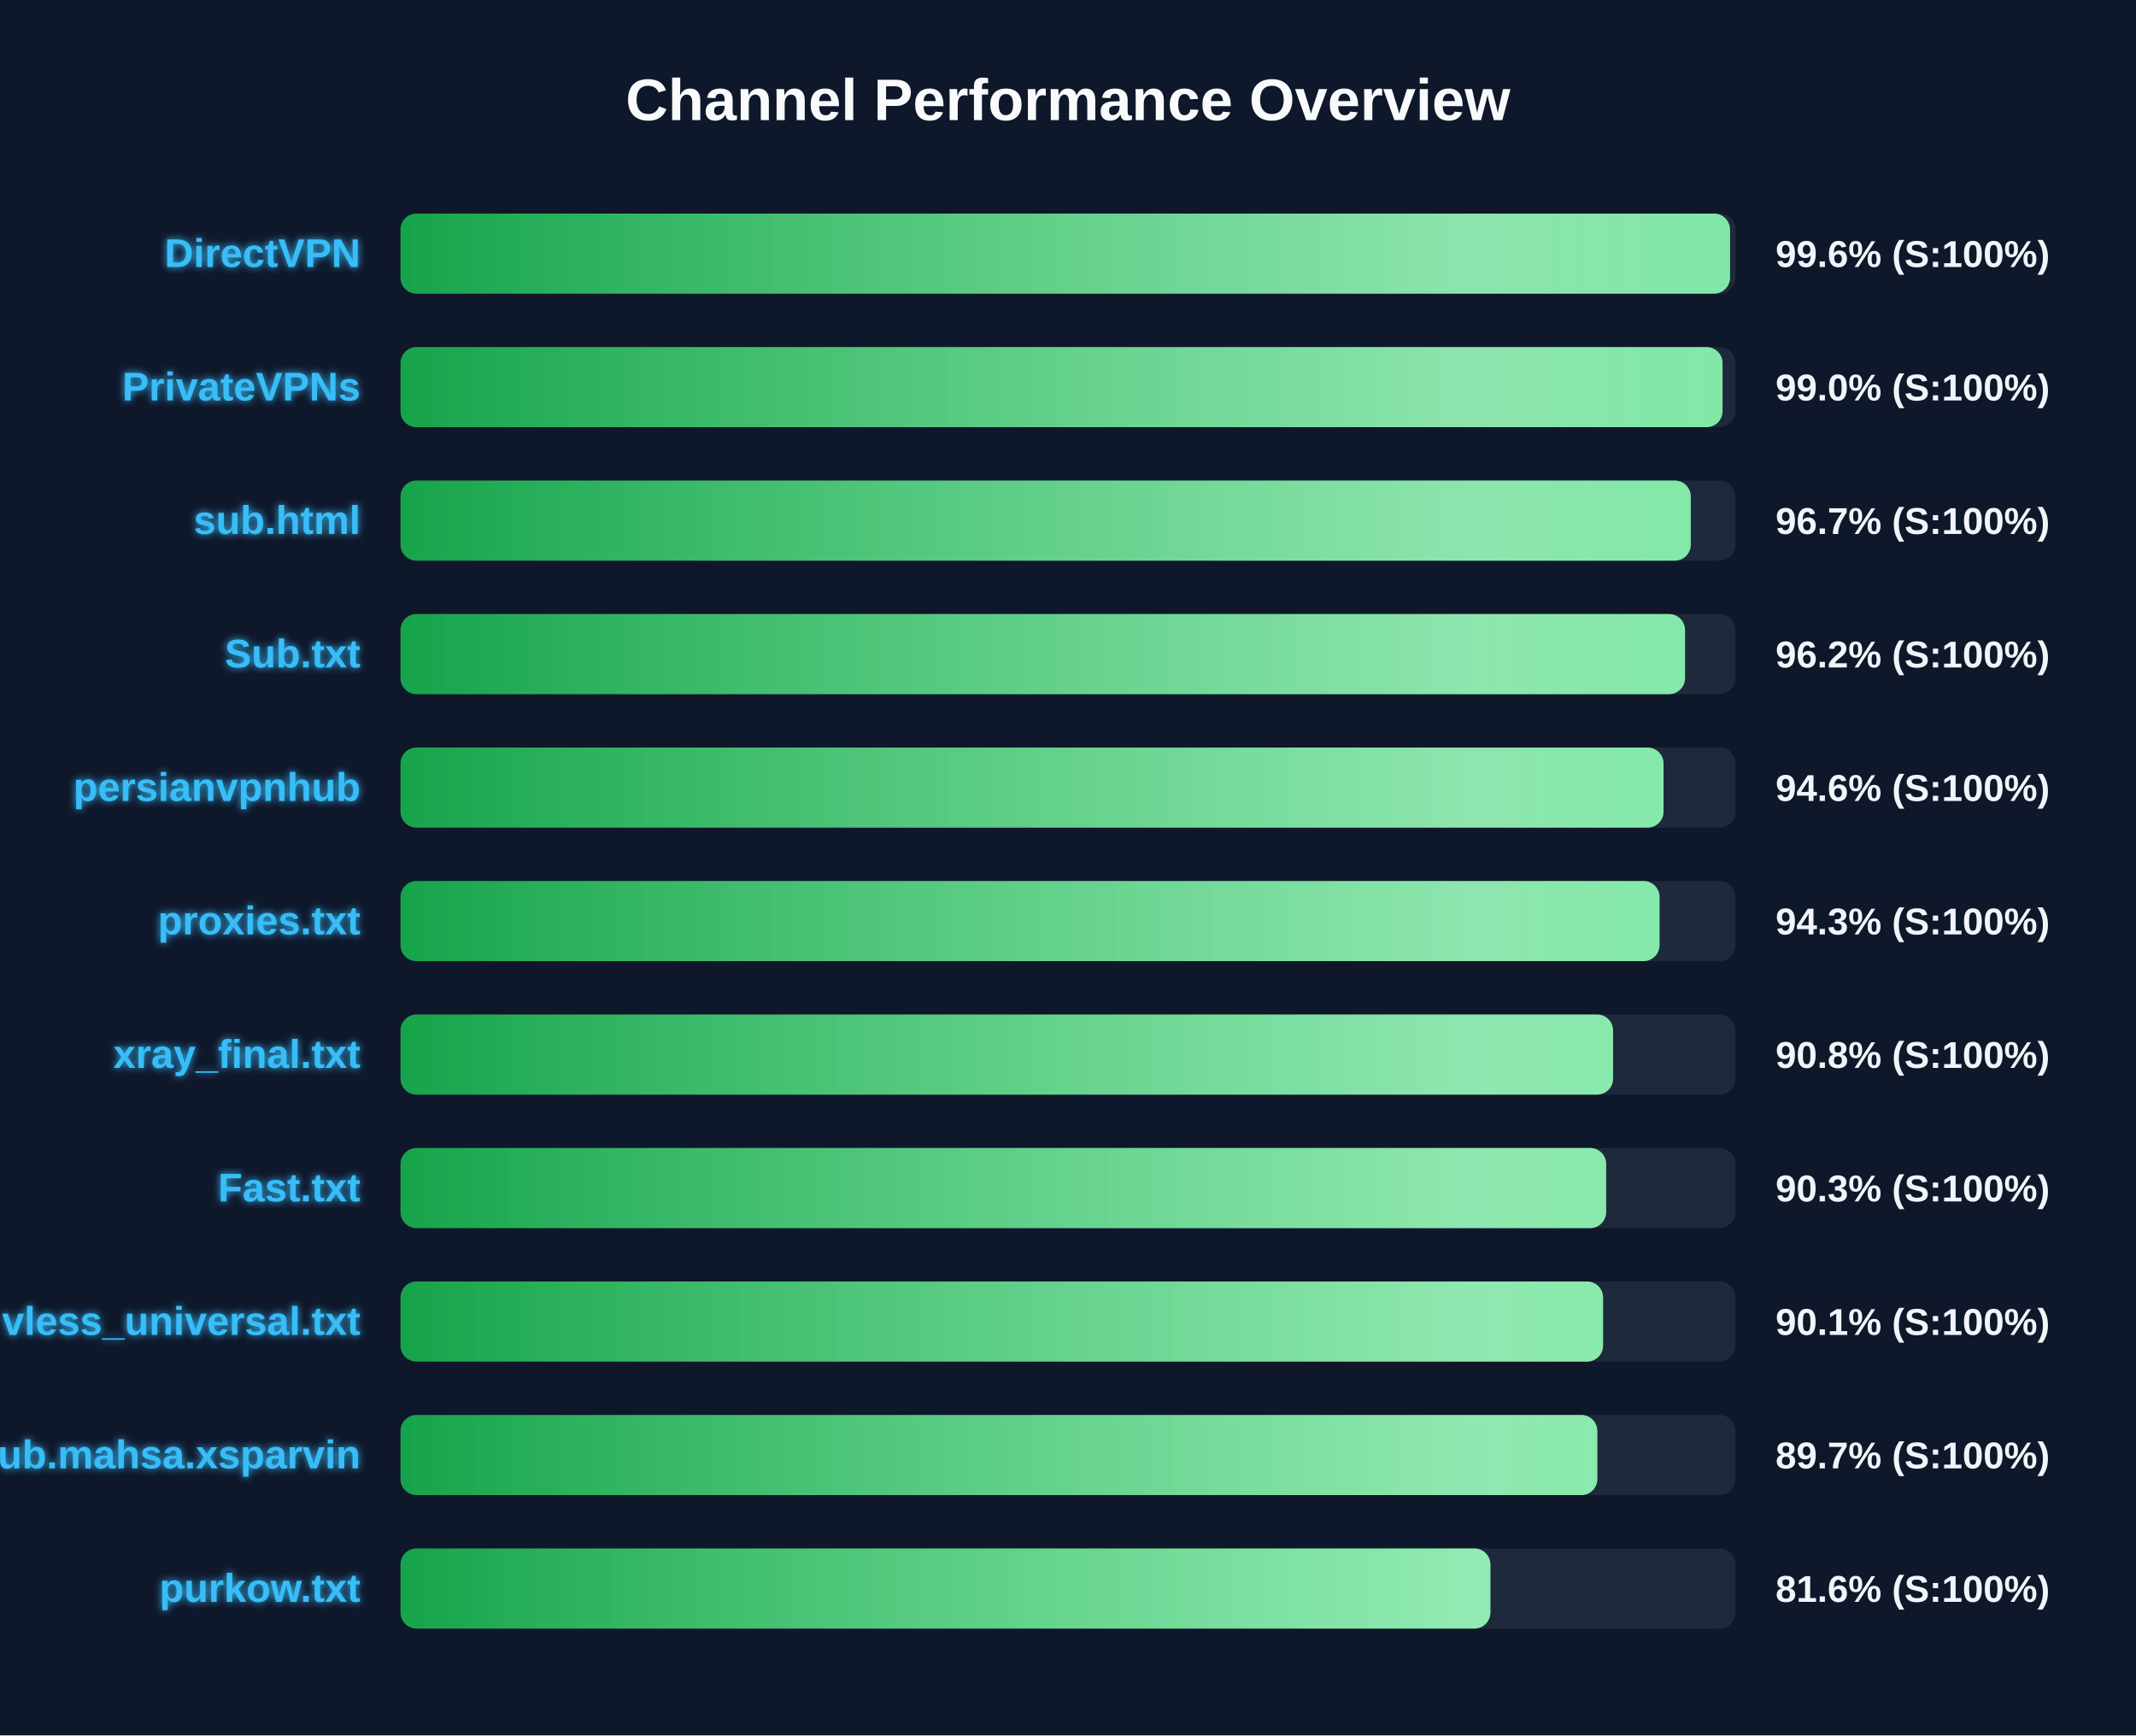
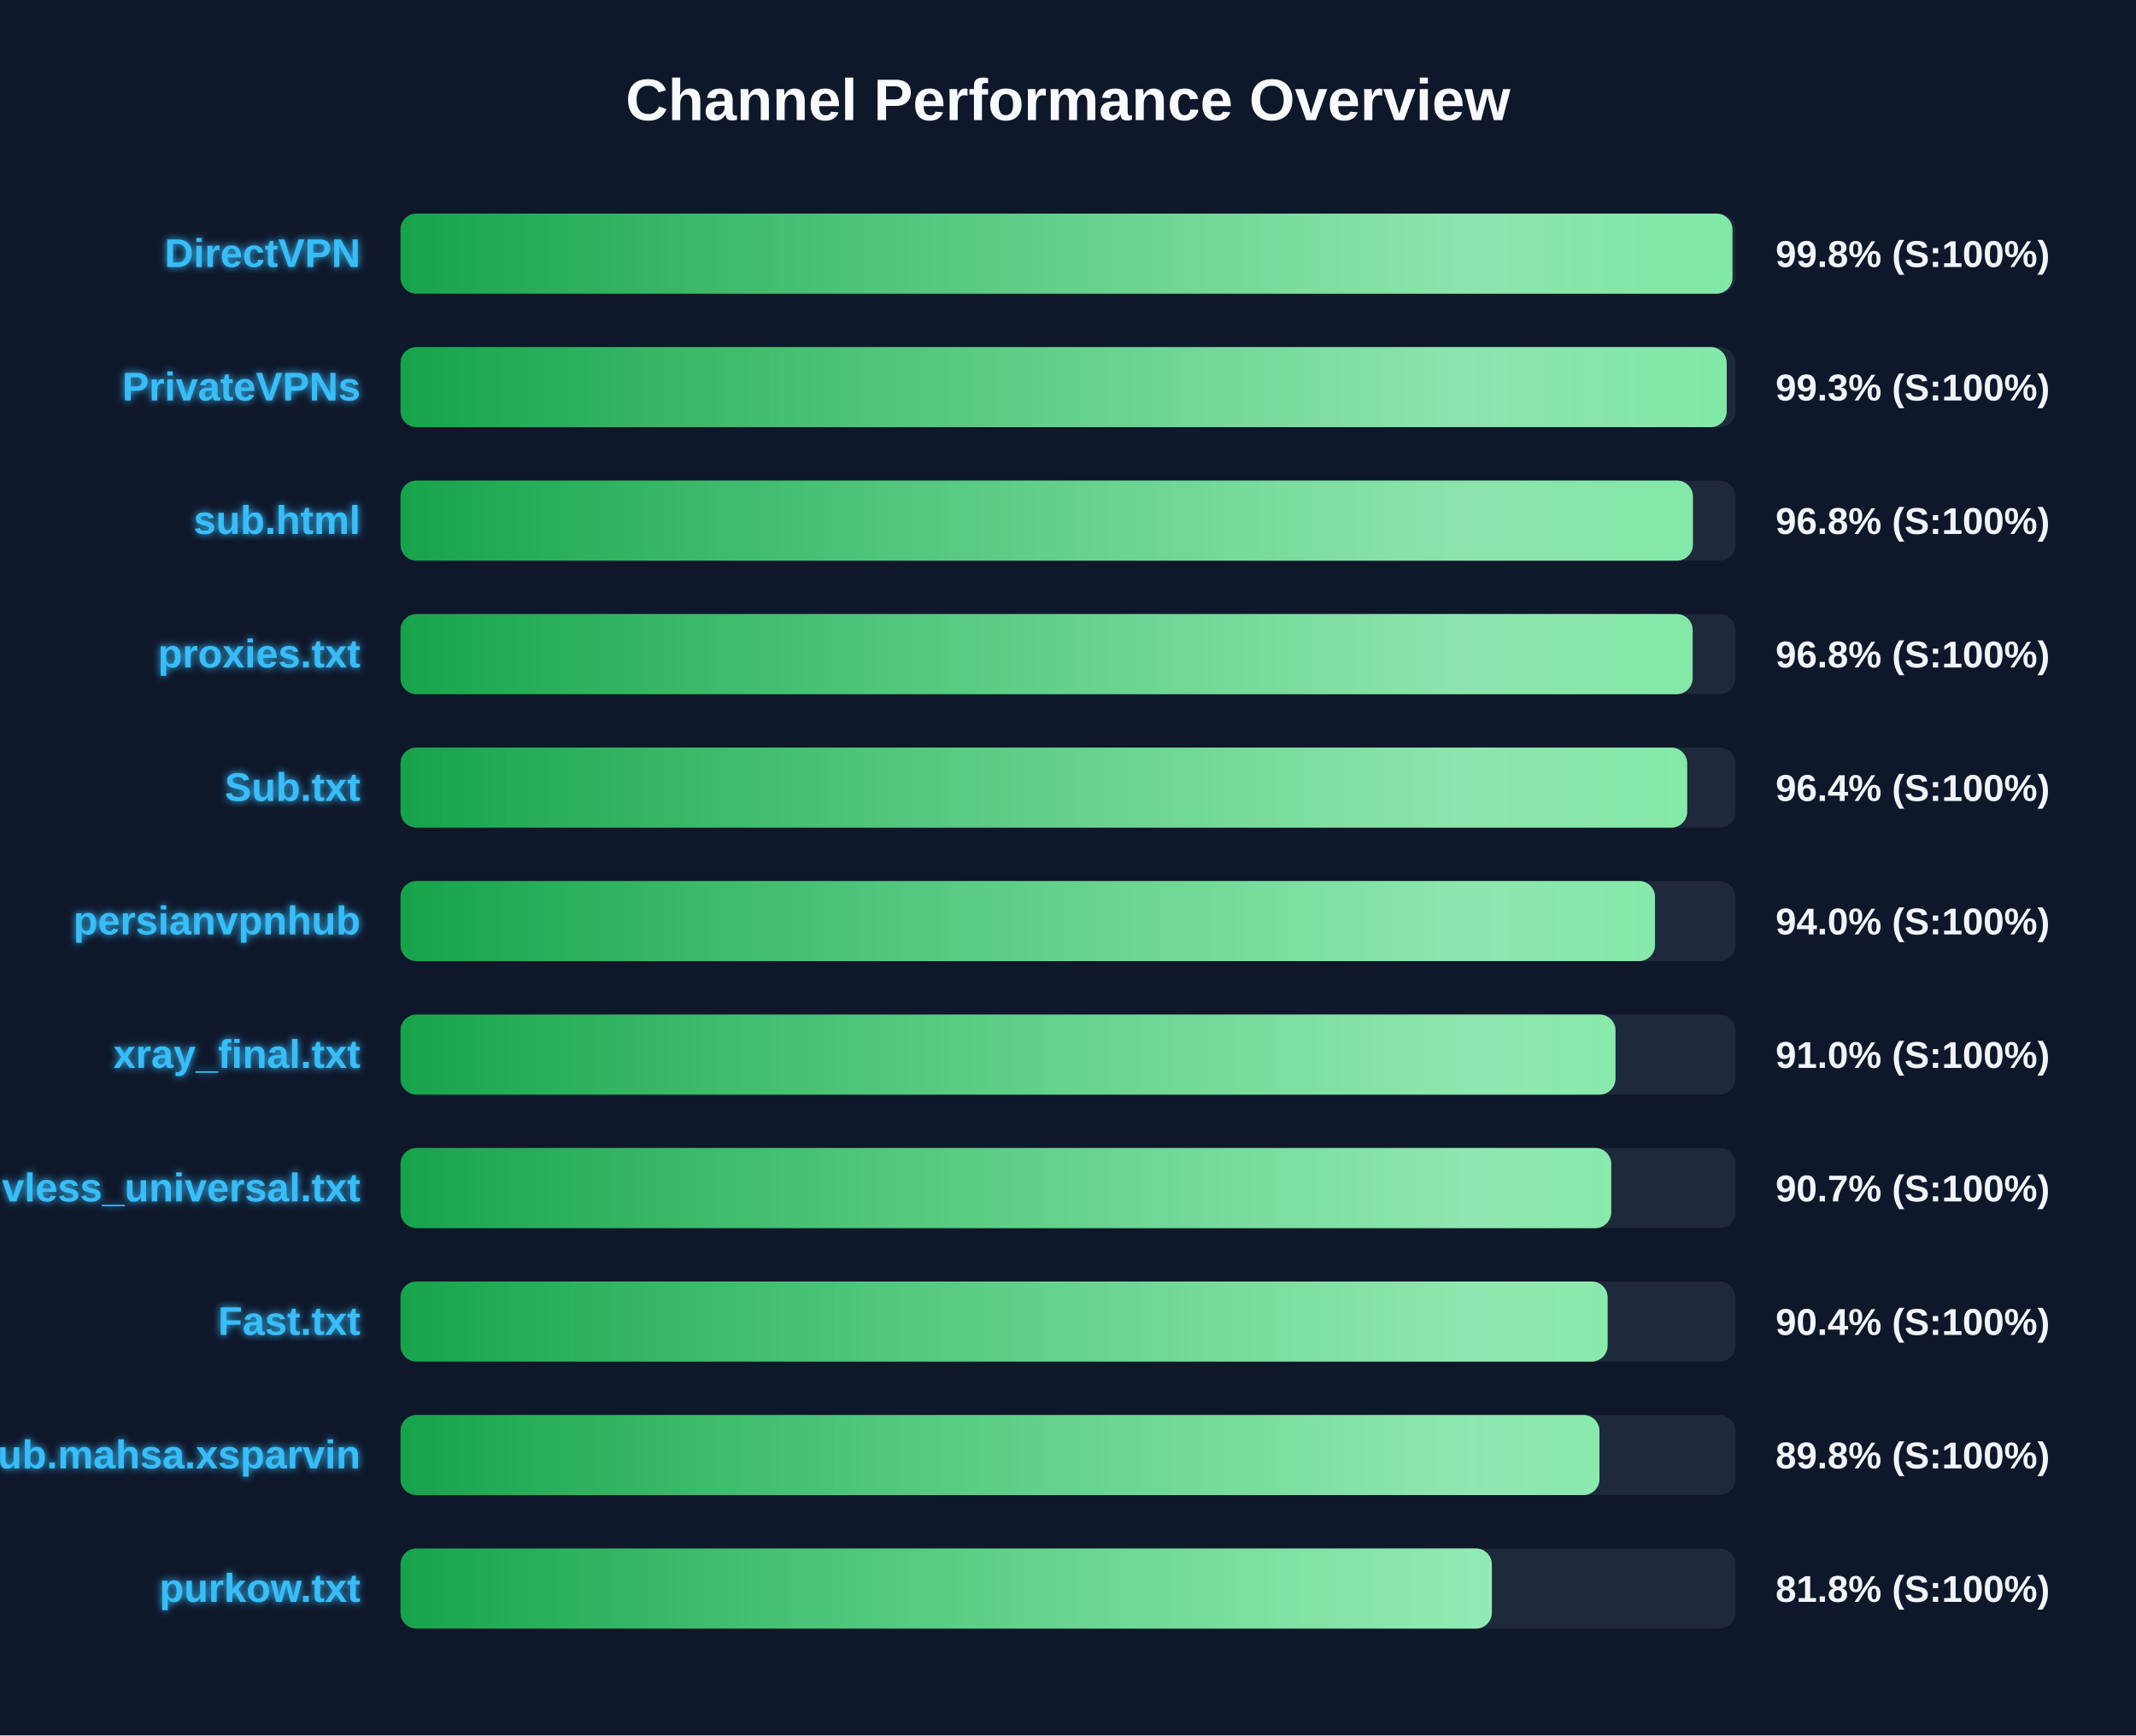
<svg xmlns="http://www.w3.org/2000/svg" width="800" height="650" version="1.1">
  <defs>
    <linearGradient id="grad-green" x1="0%" y1="0%" x2="100%" y2="0%">
      <stop offset="0%" stop-color="#16a34a" />
      <stop offset="100%" stop-color="#4ade80" />
    </linearGradient>
    <linearGradient id="grad-yellow" x1="0%" y1="0%" x2="100%" y2="0%">
      <stop offset="0%" stop-color="#ca8a04" />
      <stop offset="100%" stop-color="#fde047" />
    </linearGradient>
    <linearGradient id="grad-red" x1="0%" y1="0%" x2="100%" y2="0%">
      <stop offset="0%" stop-color="#dc2626" />
      <stop offset="100%" stop-color="#f87171" />
    </linearGradient>
    <linearGradient id="shimmer" x1="0%" y1="0%" x2="100%" y2="0%">
      <stop offset="0%" stop-color="rgba(255,255,255,0)" />
      <stop offset="50%" stop-color="rgba(255,255,255,0.4)" />
      <stop offset="100%" stop-color="rgba(255,255,255,0)" />
    </linearGradient>
    <filter id="glow" x="-20%" y="-20%" width="140%" height="140%">
      <feGaussianBlur stdDeviation="1.5" result="blur" />
      <feComposite in="SourceGraphic" in2="blur" operator="over" />
    </filter>
  </defs>
  <style>
        .bg-rect { fill: #0f172a; }
        .title { font: bold 22px 'Segoe UI', Arial, sans-serif; fill: #f8fafc; }
        .row { font: bold 15px 'Segoe UI', Arial, sans-serif; fill: #38bdf8; filter: url(#glow); }
        .score { font: bold 14px 'Segoe UI', Arial, sans-serif; fill: #f1f5f9; }
        @keyframes shimmer-anim {
            0% { transform: translateX(-100%); }
            100% { transform: translateX(200%); }
        }
        .shimmer-rect {
            animation: shimmer-anim 2.5s infinite linear;
        }
    </style>
  <rect width="100%" height="100%" class="bg-rect" />
  <text x="400" y="45" text-anchor="middle" class="title">Channel Performance Overview</text>
  <rect x="150" y="80" width="500" height="30" fill="#1e293b" rx="6" />
  <clipPath id="clip-0">
-     <rect x="150" y="80" width="497.95" height="30" rx="6" />
+     <rect x="150" y="80" width="498.85" height="30" rx="6" />
  </clipPath>
-   <rect x="150" y="80" width="497.95" height="30" fill="url(#grad-green)" rx="6" />
+   <rect x="150" y="80" width="498.85" height="30" fill="url(#grad-green)" rx="6" />
  <g clip-path="url(#clip-0)">
    <rect x="150" y="80" width="100%" height="30" fill="url(#shimmer)" class="shimmer-rect" />
  </g>
  <text x="135" y="100" text-anchor="end" class="row">DirectVPN</text>
-   <text x="665" y="100" text-anchor="start" class="score">99.6% (S:100%)</text>
+   <text x="665" y="100" text-anchor="start" class="score">99.8% (S:100%)</text>
  <rect x="150" y="130" width="500" height="30" fill="#1e293b" rx="6" />
  <clipPath id="clip-1">
-     <rect x="150" y="130" width="495.15" height="30" rx="6" />
+     <rect x="150" y="130" width="496.7" height="30" rx="6" />
  </clipPath>
-   <rect x="150" y="130" width="495.15" height="30" fill="url(#grad-green)" rx="6" />
+   <rect x="150" y="130" width="496.7" height="30" fill="url(#grad-green)" rx="6" />
  <g clip-path="url(#clip-1)">
    <rect x="150" y="130" width="100%" height="30" fill="url(#shimmer)" class="shimmer-rect" />
  </g>
  <text x="135" y="150" text-anchor="end" class="row">PrivateVPNs</text>
-   <text x="665" y="150" text-anchor="start" class="score">99.0% (S:100%)</text>
+   <text x="665" y="150" text-anchor="start" class="score">99.3% (S:100%)</text>
  <rect x="150" y="180" width="500" height="30" fill="#1e293b" rx="6" />
  <clipPath id="clip-2">
-     <rect x="150" y="180" width="483.25" height="30" rx="6" />
+     <rect x="150" y="180" width="484.05" height="30" rx="6" />
  </clipPath>
-   <rect x="150" y="180" width="483.25" height="30" fill="url(#grad-green)" rx="6" />
+   <rect x="150" y="180" width="484.05" height="30" fill="url(#grad-green)" rx="6" />
  <g clip-path="url(#clip-2)">
    <rect x="150" y="180" width="100%" height="30" fill="url(#shimmer)" class="shimmer-rect" />
  </g>
  <text x="135" y="200" text-anchor="end" class="row">sub.html</text>
-   <text x="665" y="200" text-anchor="start" class="score">96.7% (S:100%)</text>
+   <text x="665" y="200" text-anchor="start" class="score">96.8% (S:100%)</text>
  <rect x="150" y="230" width="500" height="30" fill="#1e293b" rx="6" />
  <clipPath id="clip-3">
-     <rect x="150" y="230" width="481.1" height="30" rx="6" />
+     <rect x="150" y="230" width="483.95" height="30" rx="6" />
  </clipPath>
-   <rect x="150" y="230" width="481.1" height="30" fill="url(#grad-green)" rx="6" />
+   <rect x="150" y="230" width="483.95" height="30" fill="url(#grad-green)" rx="6" />
  <g clip-path="url(#clip-3)">
    <rect x="150" y="230" width="100%" height="30" fill="url(#shimmer)" class="shimmer-rect" />
  </g>
-   <text x="135" y="250" text-anchor="end" class="row">Sub.txt</text>
-   <text x="665" y="250" text-anchor="start" class="score">96.2% (S:100%)</text>
+   <text x="135" y="250" text-anchor="end" class="row">proxies.txt</text>
+   <text x="665" y="250" text-anchor="start" class="score">96.8% (S:100%)</text>
  <rect x="150" y="280" width="500" height="30" fill="#1e293b" rx="6" />
  <clipPath id="clip-4">
-     <rect x="150" y="280" width="473.05" height="30" rx="6" />
+     <rect x="150" y="280" width="481.9" height="30" rx="6" />
  </clipPath>
-   <rect x="150" y="280" width="473.05" height="30" fill="url(#grad-green)" rx="6" />
+   <rect x="150" y="280" width="481.9" height="30" fill="url(#grad-green)" rx="6" />
  <g clip-path="url(#clip-4)">
    <rect x="150" y="280" width="100%" height="30" fill="url(#shimmer)" class="shimmer-rect" />
  </g>
-   <text x="135" y="300" text-anchor="end" class="row">persianvpnhub</text>
-   <text x="665" y="300" text-anchor="start" class="score">94.6% (S:100%)</text>
+   <text x="135" y="300" text-anchor="end" class="row">Sub.txt</text>
+   <text x="665" y="300" text-anchor="start" class="score">96.4% (S:100%)</text>
  <rect x="150" y="330" width="500" height="30" fill="#1e293b" rx="6" />
  <clipPath id="clip-5">
-     <rect x="150" y="330" width="471.55" height="30" rx="6" />
+     <rect x="150" y="330" width="469.85" height="30" rx="6" />
  </clipPath>
-   <rect x="150" y="330" width="471.55" height="30" fill="url(#grad-green)" rx="6" />
+   <rect x="150" y="330" width="469.85" height="30" fill="url(#grad-green)" rx="6" />
  <g clip-path="url(#clip-5)">
    <rect x="150" y="330" width="100%" height="30" fill="url(#shimmer)" class="shimmer-rect" />
  </g>
-   <text x="135" y="350" text-anchor="end" class="row">proxies.txt</text>
-   <text x="665" y="350" text-anchor="start" class="score">94.3% (S:100%)</text>
+   <text x="135" y="350" text-anchor="end" class="row">persianvpnhub</text>
+   <text x="665" y="350" text-anchor="start" class="score">94.0% (S:100%)</text>
  <rect x="150" y="380" width="500" height="30" fill="#1e293b" rx="6" />
  <clipPath id="clip-6">
-     <rect x="150" y="380" width="454.15" height="30" rx="6" />
+     <rect x="150" y="380" width="455.05" height="30" rx="6" />
  </clipPath>
-   <rect x="150" y="380" width="454.15" height="30" fill="url(#grad-green)" rx="6" />
+   <rect x="150" y="380" width="455.05" height="30" fill="url(#grad-green)" rx="6" />
  <g clip-path="url(#clip-6)">
    <rect x="150" y="380" width="100%" height="30" fill="url(#shimmer)" class="shimmer-rect" />
  </g>
  <text x="135" y="400" text-anchor="end" class="row">xray_final.txt</text>
-   <text x="665" y="400" text-anchor="start" class="score">90.8% (S:100%)</text>
+   <text x="665" y="400" text-anchor="start" class="score">91.0% (S:100%)</text>
  <rect x="150" y="430" width="500" height="30" fill="#1e293b" rx="6" />
  <clipPath id="clip-7">
-     <rect x="150" y="430" width="451.55" height="30" rx="6" />
+     <rect x="150" y="430" width="453.45" height="30" rx="6" />
  </clipPath>
-   <rect x="150" y="430" width="451.55" height="30" fill="url(#grad-green)" rx="6" />
+   <rect x="150" y="430" width="453.45" height="30" fill="url(#grad-green)" rx="6" />
  <g clip-path="url(#clip-7)">
    <rect x="150" y="430" width="100%" height="30" fill="url(#shimmer)" class="shimmer-rect" />
  </g>
-   <text x="135" y="450" text-anchor="end" class="row">Fast.txt</text>
-   <text x="665" y="450" text-anchor="start" class="score">90.3% (S:100%)</text>
+   <text x="135" y="450" text-anchor="end" class="row">vless_universal.txt</text>
+   <text x="665" y="450" text-anchor="start" class="score">90.7% (S:100%)</text>
  <rect x="150" y="480" width="500" height="30" fill="#1e293b" rx="6" />
  <clipPath id="clip-8">
-     <rect x="150" y="480" width="450.4" height="30" rx="6" />
+     <rect x="150" y="480" width="452.1" height="30" rx="6" />
  </clipPath>
-   <rect x="150" y="480" width="450.4" height="30" fill="url(#grad-green)" rx="6" />
+   <rect x="150" y="480" width="452.1" height="30" fill="url(#grad-green)" rx="6" />
  <g clip-path="url(#clip-8)">
    <rect x="150" y="480" width="100%" height="30" fill="url(#shimmer)" class="shimmer-rect" />
  </g>
-   <text x="135" y="500" text-anchor="end" class="row">vless_universal.txt</text>
-   <text x="665" y="500" text-anchor="start" class="score">90.1% (S:100%)</text>
+   <text x="135" y="500" text-anchor="end" class="row">Fast.txt</text>
+   <text x="665" y="500" text-anchor="start" class="score">90.4% (S:100%)</text>
  <rect x="150" y="530" width="500" height="30" fill="#1e293b" rx="6" />
  <clipPath id="clip-9">
-     <rect x="150" y="530" width="448.25" height="30" rx="6" />
+     <rect x="150" y="530" width="449.05" height="30" rx="6" />
  </clipPath>
-   <rect x="150" y="530" width="448.25" height="30" fill="url(#grad-green)" rx="6" />
+   <rect x="150" y="530" width="449.05" height="30" fill="url(#grad-green)" rx="6" />
  <g clip-path="url(#clip-9)">
    <rect x="150" y="530" width="100%" height="30" fill="url(#shimmer)" class="shimmer-rect" />
  </g>
  <text x="135" y="550" text-anchor="end" class="row">Sub.mahsa.xsparvin</text>
-   <text x="665" y="550" text-anchor="start" class="score">89.7% (S:100%)</text>
+   <text x="665" y="550" text-anchor="start" class="score">89.8% (S:100%)</text>
  <rect x="150" y="580" width="500" height="30" fill="#1e293b" rx="6" />
  <clipPath id="clip-10">
-     <rect x="150" y="580" width="408.2" height="30" rx="6" />
+     <rect x="150" y="580" width="408.75" height="30" rx="6" />
  </clipPath>
-   <rect x="150" y="580" width="408.2" height="30" fill="url(#grad-green)" rx="6" />
+   <rect x="150" y="580" width="408.75" height="30" fill="url(#grad-green)" rx="6" />
  <g clip-path="url(#clip-10)">
    <rect x="150" y="580" width="100%" height="30" fill="url(#shimmer)" class="shimmer-rect" />
  </g>
  <text x="135" y="600" text-anchor="end" class="row">purkow.txt</text>
-   <text x="665" y="600" text-anchor="start" class="score">81.6% (S:100%)</text>
+   <text x="665" y="600" text-anchor="start" class="score">81.8% (S:100%)</text>
</svg>
